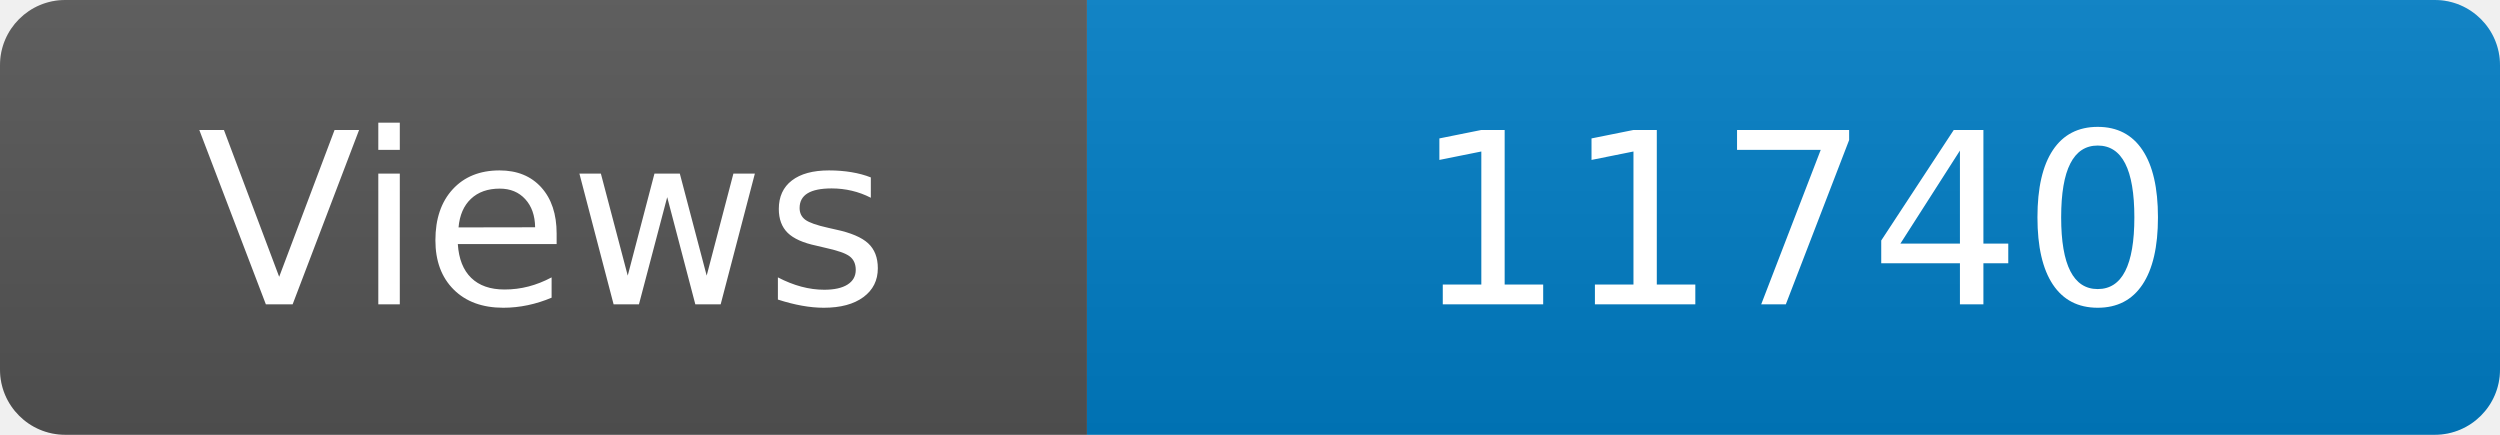
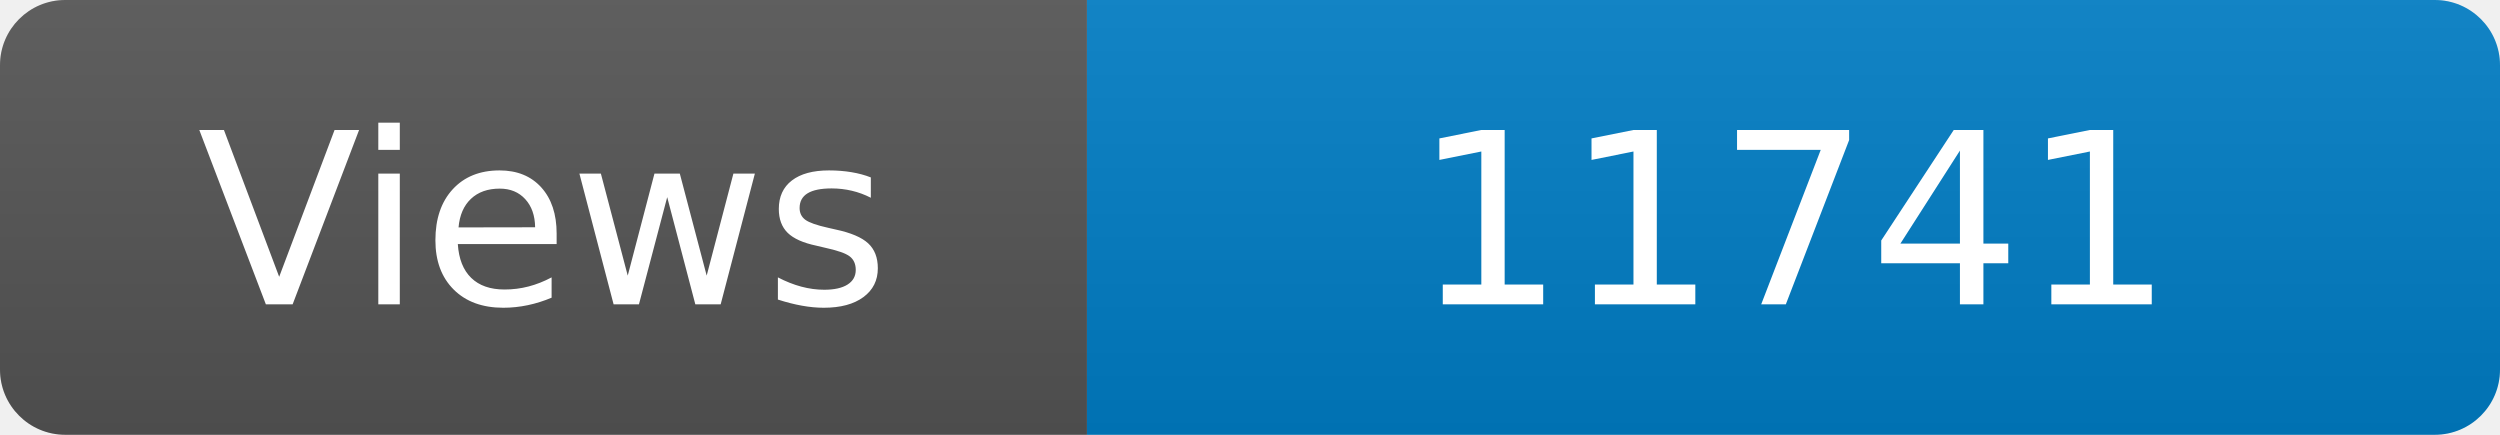
<svg xmlns="http://www.w3.org/2000/svg" width="115" height="20" role="img" aria-label="Maintained?: yes">
  <linearGradient id="s" x2="0" y2="100%">
    <stop offset="0" stop-color="#bbb" stop-opacity=".1" />
    <stop offset="1" stop-opacity=".1" />
  </linearGradient>
  <clipPath id="r">
    <rect width="115" height="20" rx="3" fill="#fff" />
  </clipPath>
  <g clip-path="url(#r)">
    <rect width="50" height="20" fill="#555" />
    <rect x="50" width="160" height="20" fill="#007ec6" />
    <rect width="115" height="20" fill="url(#s)" />
  </g>
  <g fill="#fff" text-anchor="middle" font-family="Verdana,Geneva,DejaVu Sans,sans-serif" font-size="110">
    <text x="250" y="140" transform="scale(.1)" fill="#fff">Views</text>
-     <text x="825" y="140" transform="scale(.1)" fill="#fff">11740</text>
+     <text x="825" y="140" transform="scale(.1)" fill="#fff">11741</text>
  </g>
</svg>
